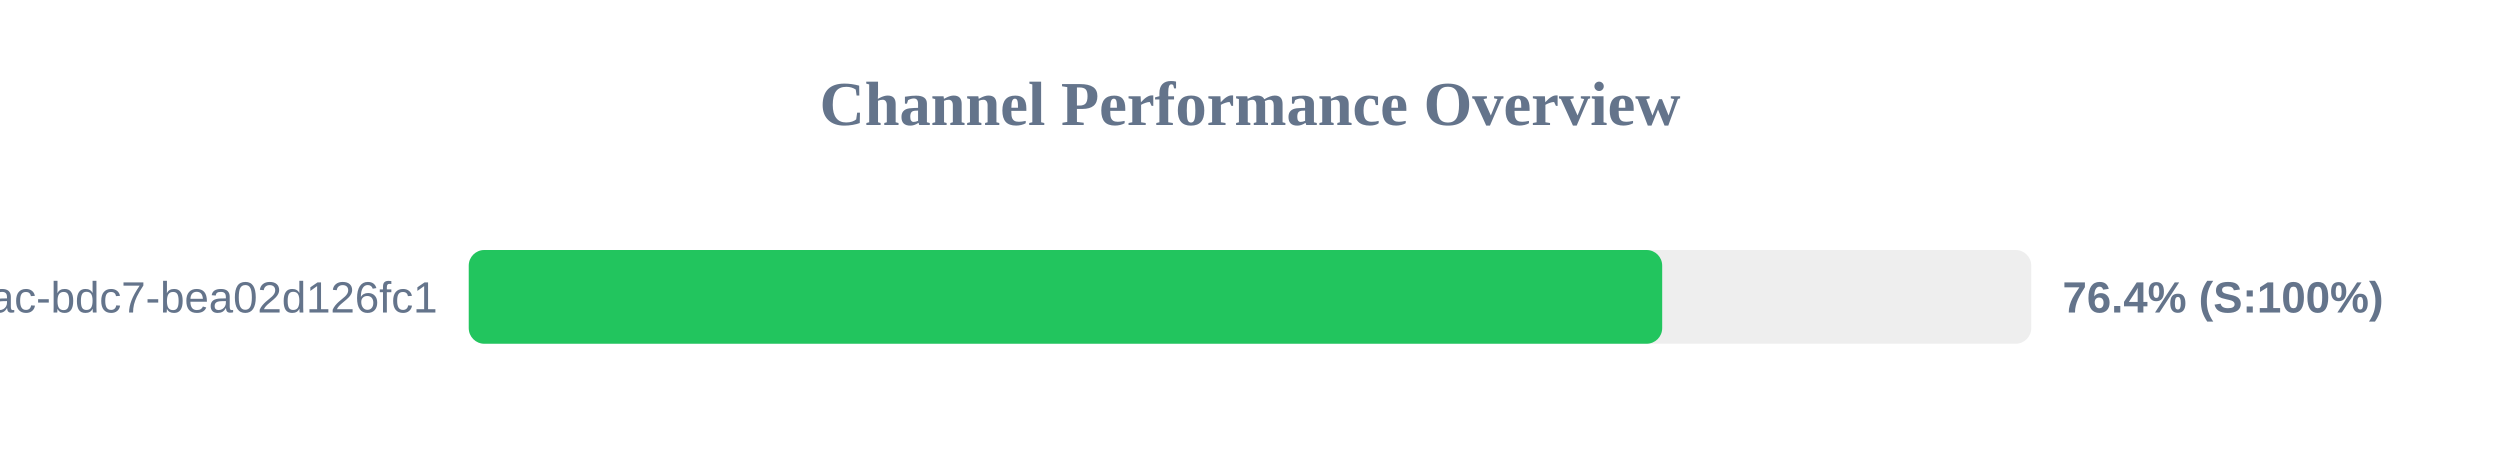
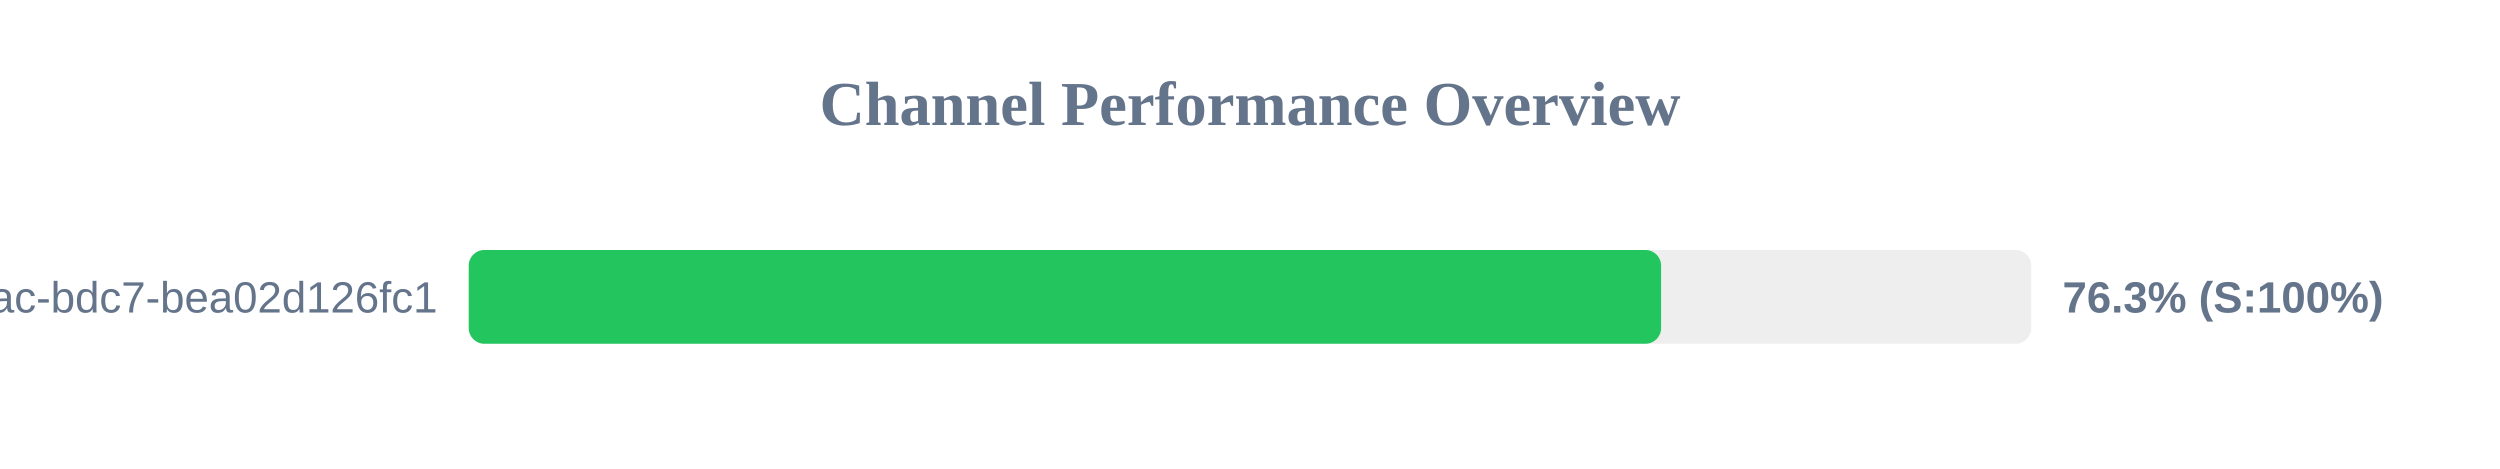
<svg xmlns="http://www.w3.org/2000/svg" width="800" height="150" version="1.1">
  <style>
        .row { font: 14px Arial; fill: #64748b; }
        .score { font: bold 14px Arial; fill: #64748b; }
    </style>
  <text x="400" y="40" text-anchor="middle" font-size="20px" font-weight="bold" fill="#64748b">Channel Performance Overview</text>
  <rect x="150" y="80" width="500" height="30" fill="#eee" rx="5" />
-   <rect x="150" y="80" width="381.9" height="30" fill="#22c55e" rx="5" />
+   <rect x="150" y="80" width="381.55" height="30" fill="#22c55e" rx="5" />
  <text x="140" y="100" text-anchor="end" class="row">?uuid=e31ad3e6-e341-42ac-bdc7-bea02d126fc1</text>
-   <text x="660" y="100" text-anchor="start" class="score">76.4% (S:100%)</text>
+   <text x="660" y="100" text-anchor="start" class="score">76.3% (S:100%)</text>
</svg>
